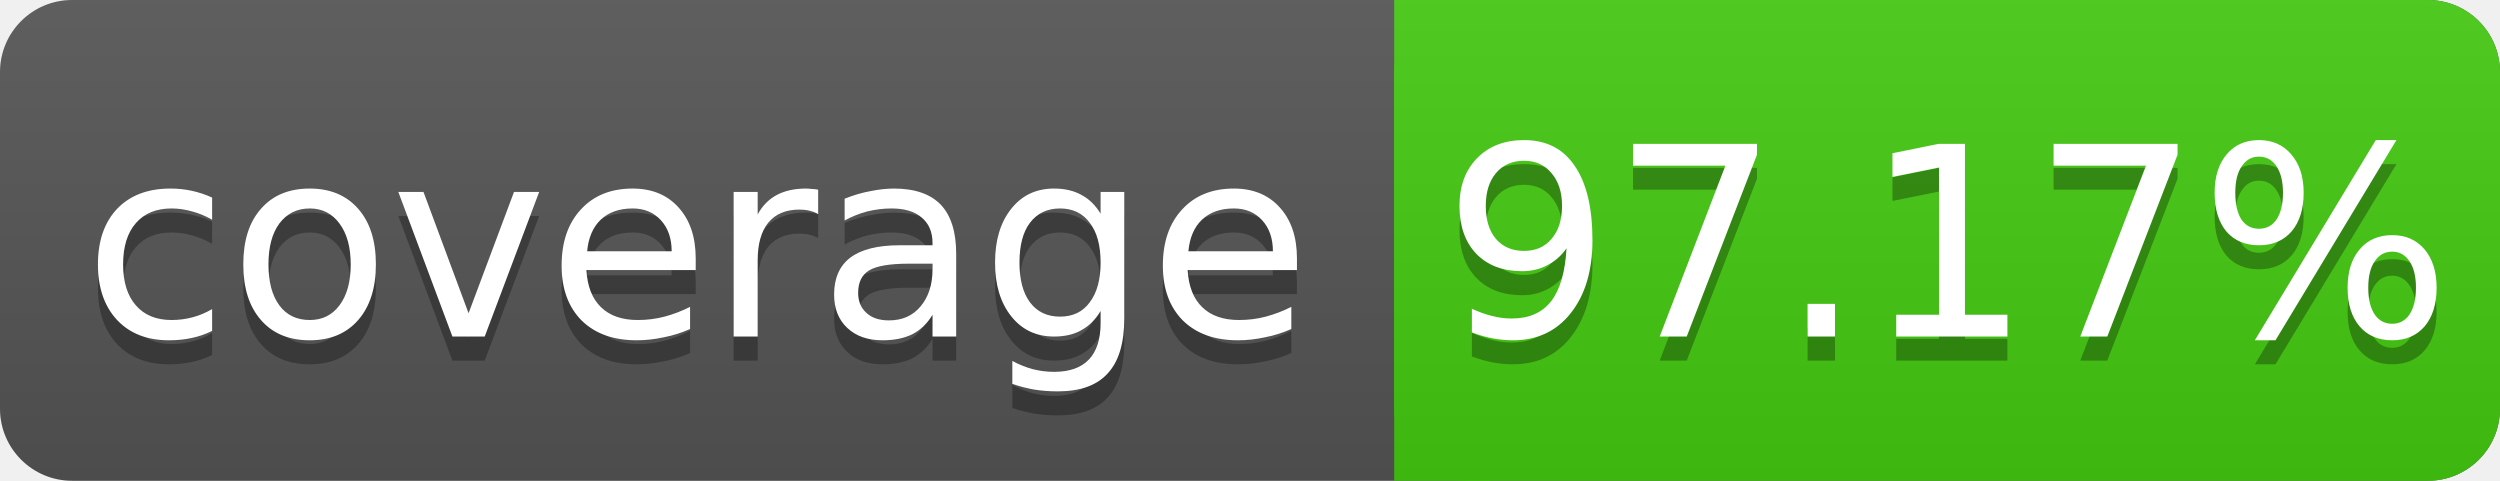
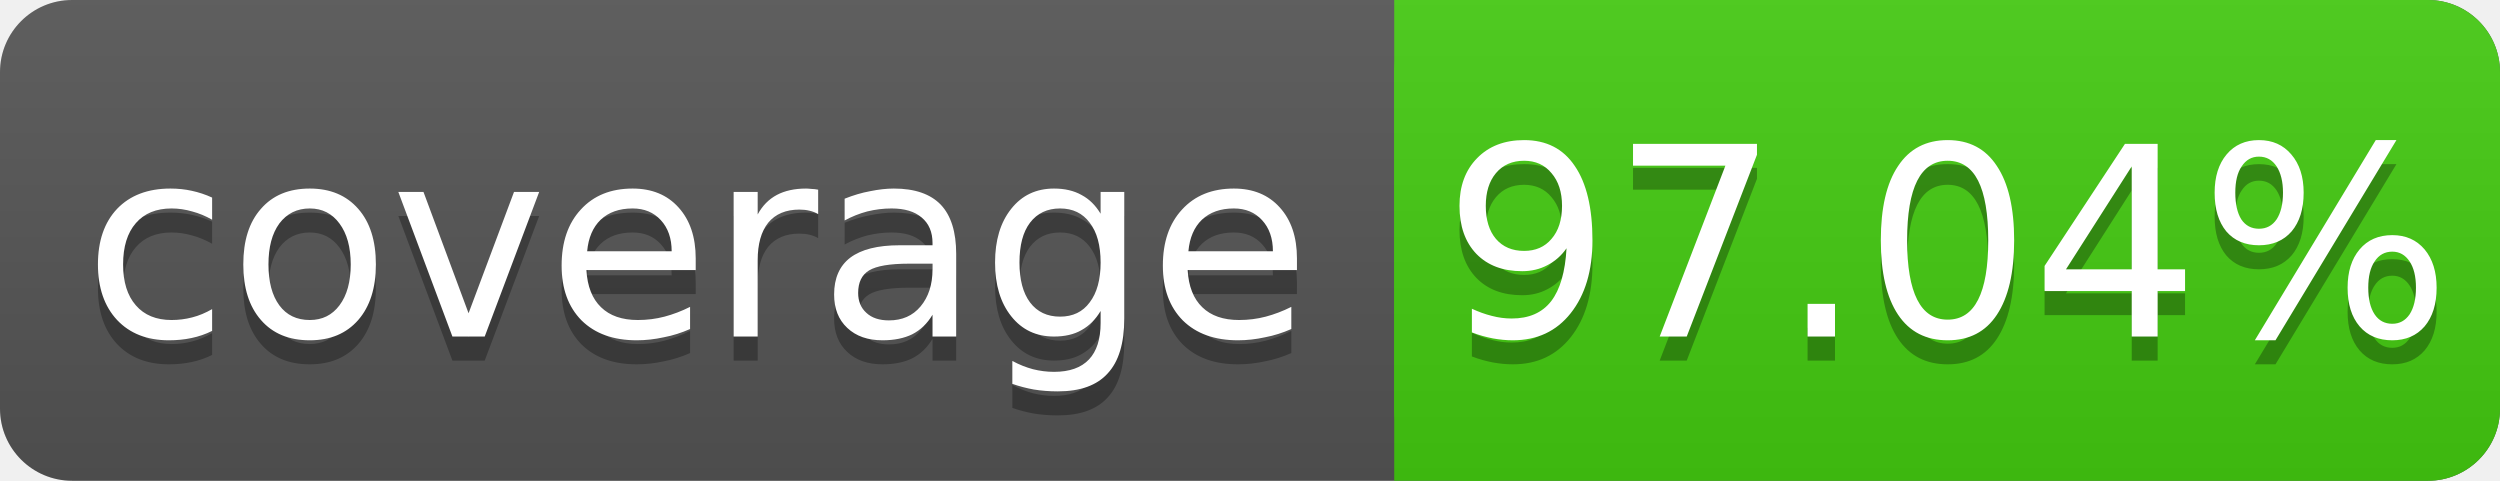
<svg xmlns="http://www.w3.org/2000/svg" width="104" height="20">
  <linearGradient id="s" x2="0" y2="100%">
    <stop offset="0" stop-color="#bbb" stop-opacity=".1" />
    <stop offset="1" stop-opacity=".1" />
  </linearGradient>
  <rect rx="3" width="104" height="20" fill="#555" />
  <rect rx="3" x="58" width="46" height="20" fill="#4c1" />
  <rect x="58" width="4" height="20" fill="#4c1" />
  <rect rx="3" width="104" height="20" fill="url(#s)" />
  <g fill="#fff" text-anchor="middle" font-family="DejaVu Sans,Verdana,Geneva,sans-serif" font-size="11">
    <text x="29" y="15" fill="#010101" fill-opacity=".3">coverage</text>
    <text x="29" y="14">coverage</text>
-     <text x="81" y="15" fill="#010101" fill-opacity=".3">97.17%</text>
-     <text x="81" y="14">97.17%</text>
+     <text x="81" y="15" fill="#010101" fill-opacity=".3">97.04%</text>
+     <text x="81" y="14">97.04%</text>
  </g>
</svg>
